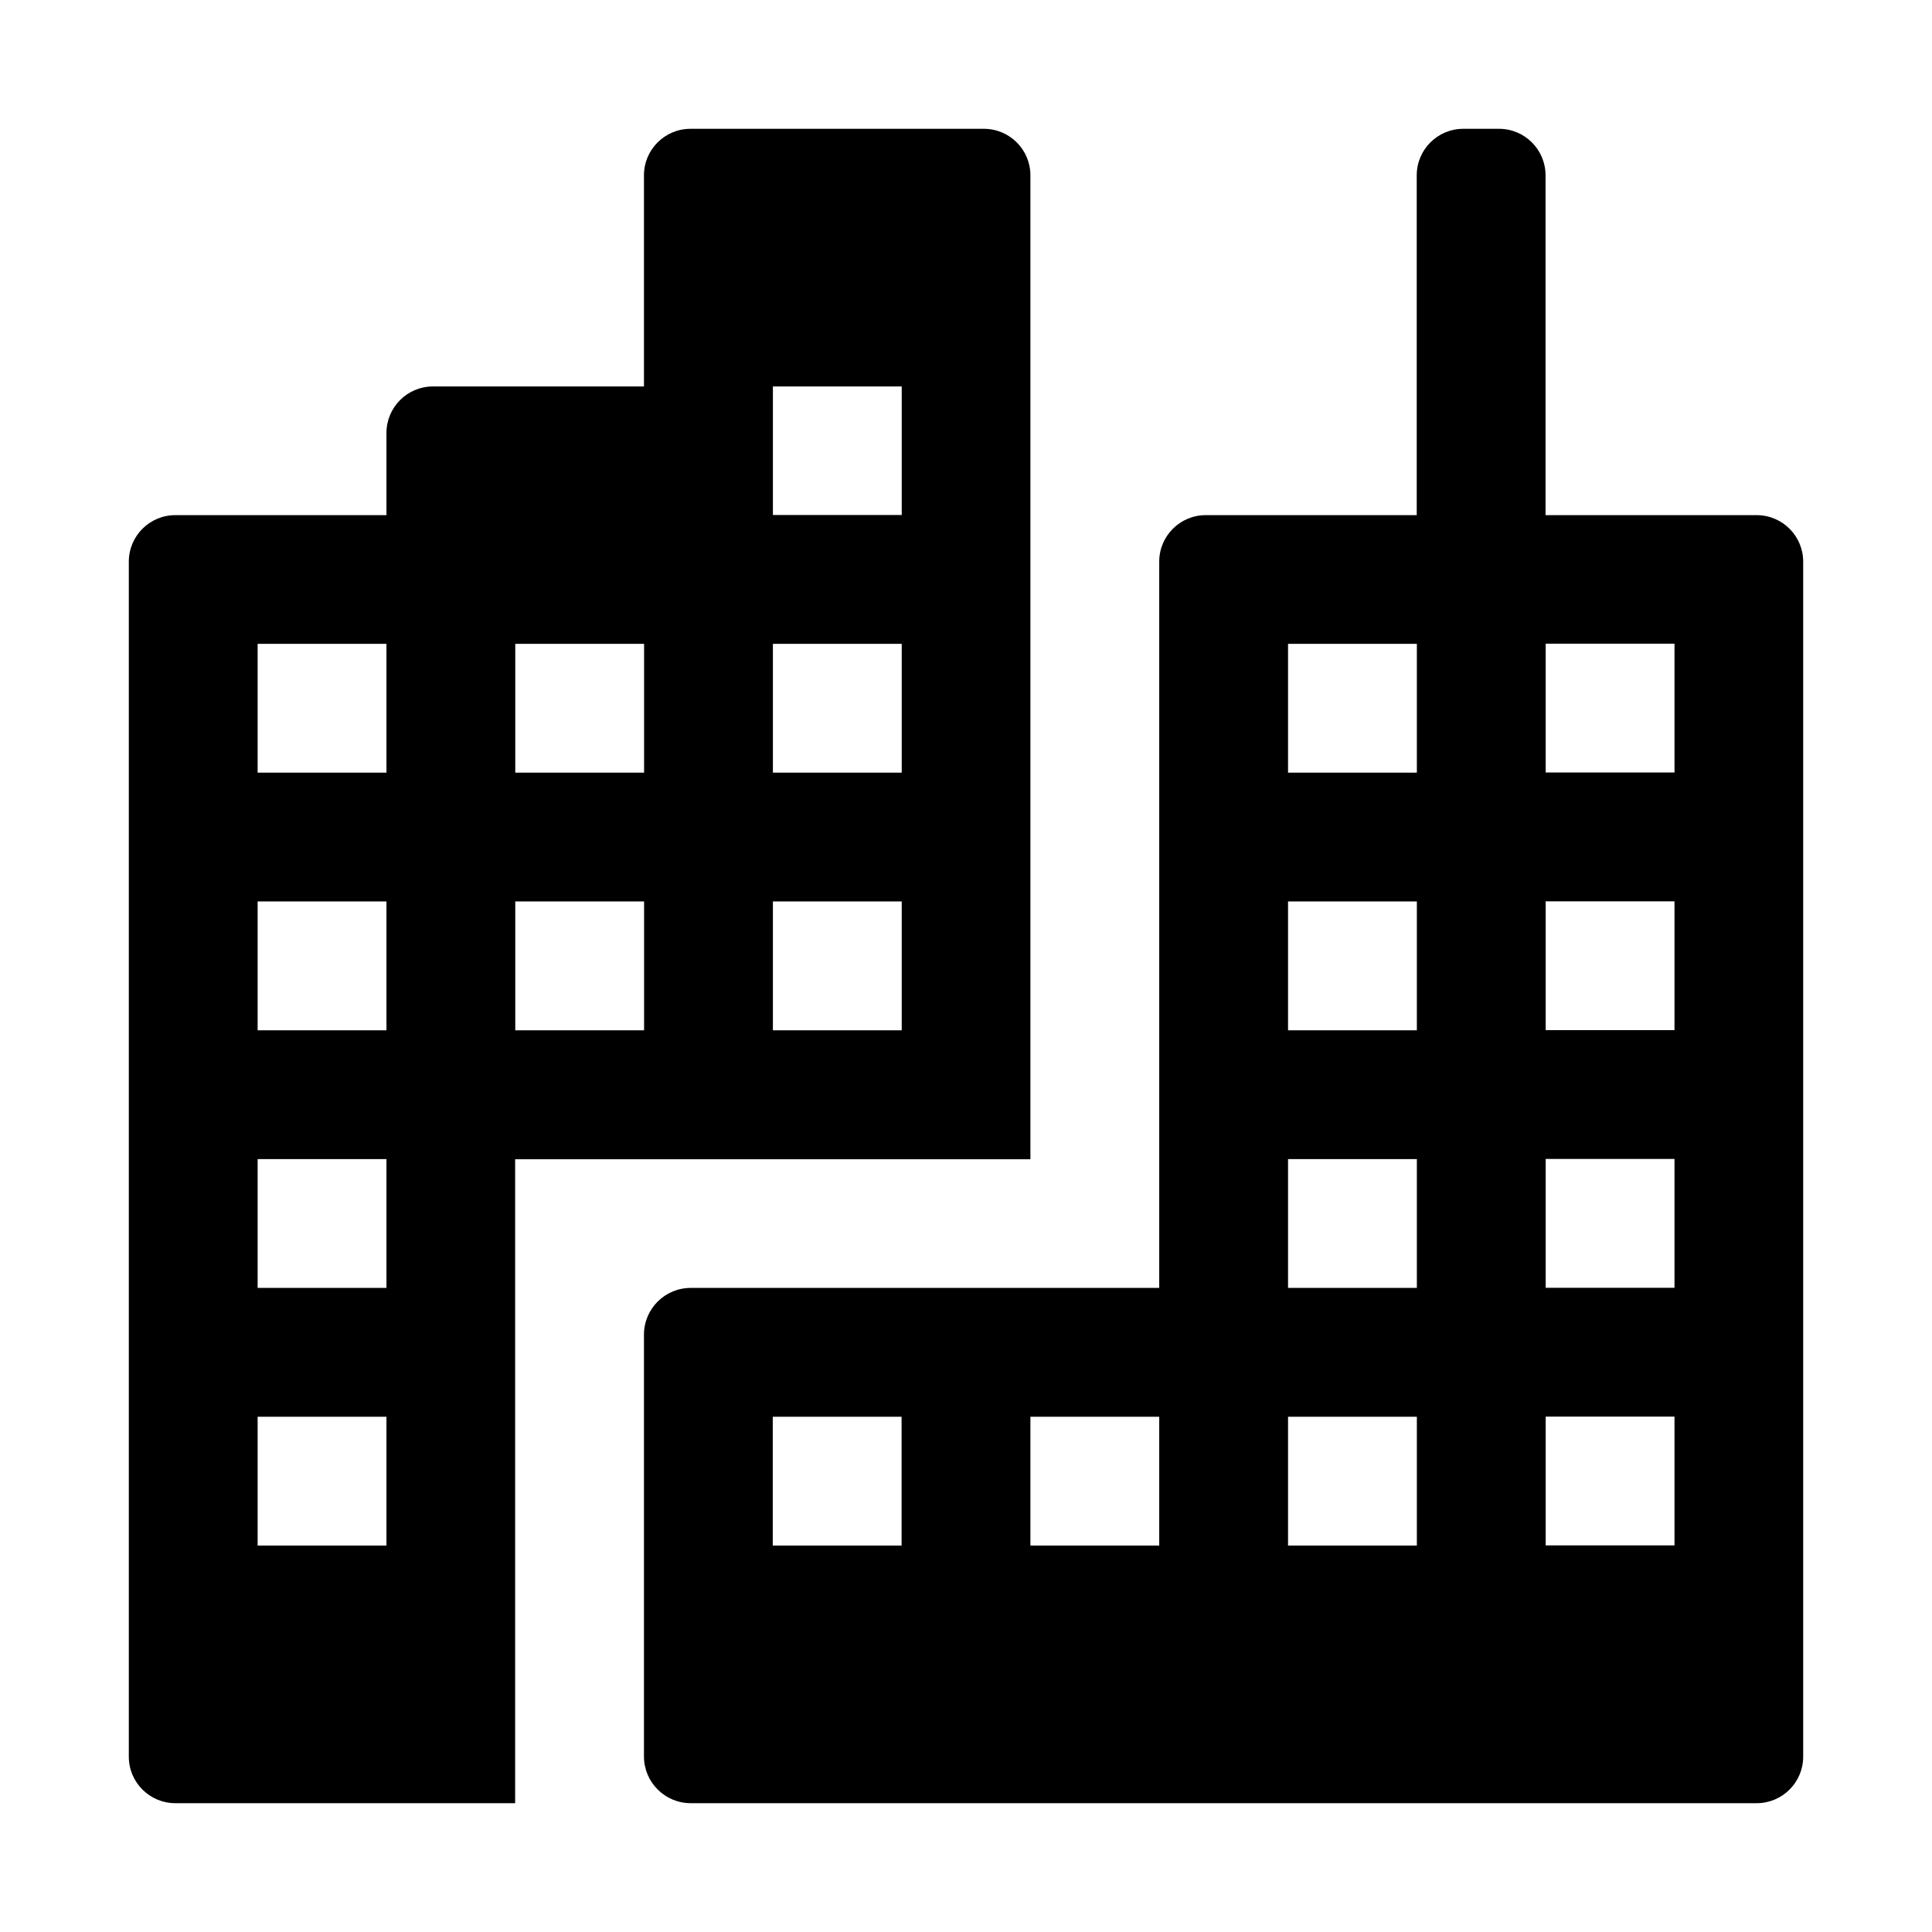
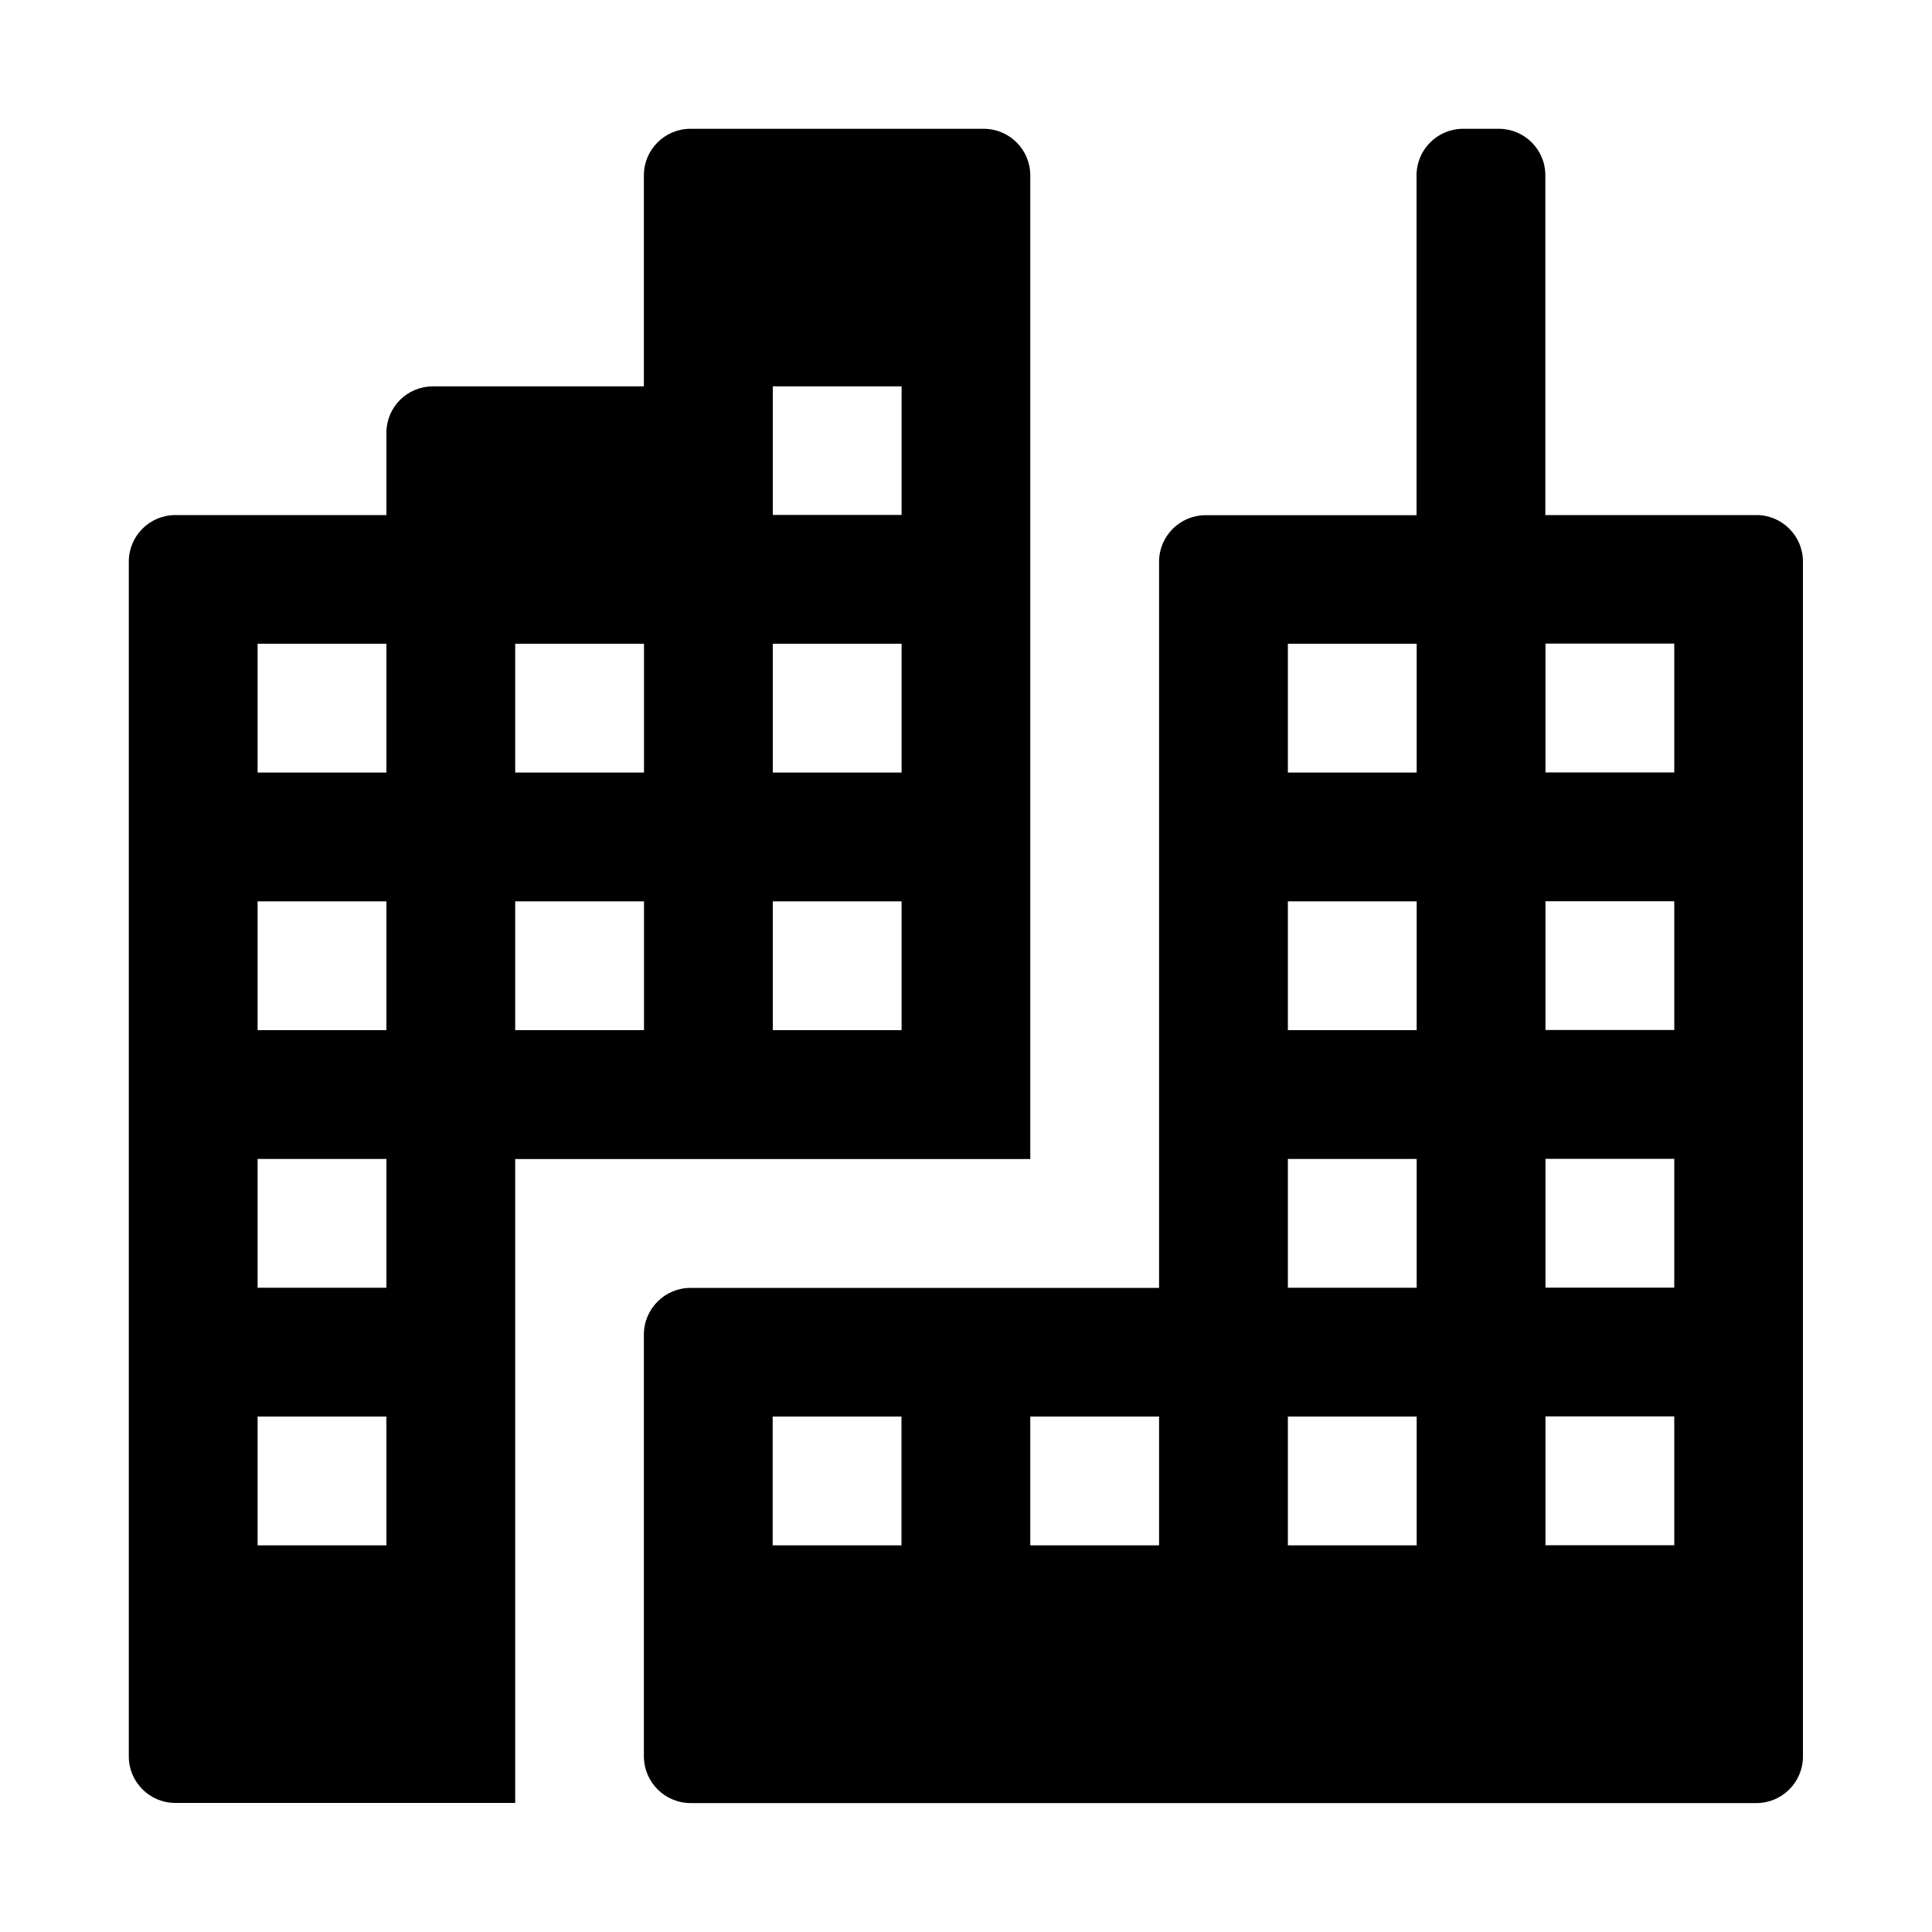
- <svg xmlns="http://www.w3.org/2000/svg" width="14.998" height="14.998" viewBox="0 0 14.998 14.998">
-   <path d="M13.637,3.999H11.998V1.361A0.361,0.361,0,0,0,11.637,1h-0.278a0.361,0.361,0,0,0-.361.361h0V3.999H9.36a0.361,0.361,0,0,0-.361.361h0V9.998H5.362a0.363,0.363,0,0,0-.363.363v3.275a0.363,0.363,0,0,0,.363.362h8.275a0.361,0.361,0,0,0,.361-0.361h0V4.36a0.361,0.361,0,0,0-.361-0.361h0ZM6.999,11.998h-1v-1h1v1Zm2,0h-1v-1h1v1Zm2,0h-1v-1h1v1Zm0-2h-1v-1h1v1Zm0-2h-1v-1h1v1Zm0-2h-1v-1h1v1Zm2,5.999h-1v-1h1v1Zm0-2h-1v-1h1v1Zm0-2h-1v-1h1v1Zm0-2h-1v-1h1v1ZM7.999,1.361A0.361,0.361,0,0,0,7.638,1H5.36a0.361,0.361,0,0,0-.361.361h0V3H3.36A0.361,0.361,0,0,0,3,3.36H3V3.999H1.361A0.361,0.361,0,0,0,1,4.36H1v9.277a0.361,0.361,0,0,0,.361.361H3.999V8.999H7.999V1.361ZM3,11.998H2v-1H3v1Zm0-2H2v-1H3v1Zm0-2H2v-1H3v1Zm0-2H2v-1H3v1Zm2,2h-1v-1h1v1Zm0-2h-1v-1h1v1Zm2,2h-1v-1h1v1Zm0-2h-1v-1h1v1Zm0-2h-1V3h1v1Z" />
+ <svg xmlns="http://www.w3.org/2000/svg" version="1.1" width="15px" height="15px" viewBox="0 0 15 15">
+   <path d="M13.637,3.999h-1.639V1.361C11.998,1.161,11.836,1,11.637,1l0,0h-0.278  c-0.199,0-0.361,0.162-0.361,0.361l0,0v2.639H9.36c-0.199,0-0.361,0.162-0.361,0.361l0,0l0,0v5.638h-3.637  c-0.2,0-0.363,0.162-0.363,0.363v3.275c0.001,0.2,0.163,0.362,0.363,0.362h8.275  c0.199,0,0.361-0.162,0.361-0.361l0,0V4.36c0-0.199-0.162-0.361-0.361-0.361l0,0L13.637,3.999z M6.999,11.998h-1  v-1h1V11.998z M8.999,11.998h-1v-1h1V11.998z M10.999,11.998h-1v-1h1V11.998z M10.999,9.998h-1v-1h1V9.998z   M10.999,7.998h-1v-1h1V7.998z M10.999,5.998h-1v-1h1V5.998z M12.999,11.997h-1v-1h1V11.997z M12.999,9.997h-1v-1h1  V9.997z M12.999,7.997h-1v-1h1V7.997z M12.999,5.997h-1v-1h1V5.997z M7.999,1.361C7.999,1.162,7.837,1,7.638,1H5.36  C5.161,1,4.999,1.162,4.999,1.361l0,0V3H3.36C3.161,3,3,3.161,3,3.36l0,0v0.639H1.361  C1.162,3.999,1,4.161,1,4.36l0,0v9.277c0,0.199,0.162,0.361,0.361,0.361h2.639V8.999h3.999V1.361z   M3,11.998H2v-1h1V11.998z M3,9.998H2v-1h1V9.998z M3,7.998H2v-1h1V7.998z M3,5.998H2v-1h1V5.998z M5,7.998H4v-1h1V7.998z   M5,5.998H4v-1h1V5.998z M7,7.998H6v-1h1V7.998z M7,5.998H6v-1h1V5.998z M7,3.998H6V3h1v1V3.998z" />
</svg>
